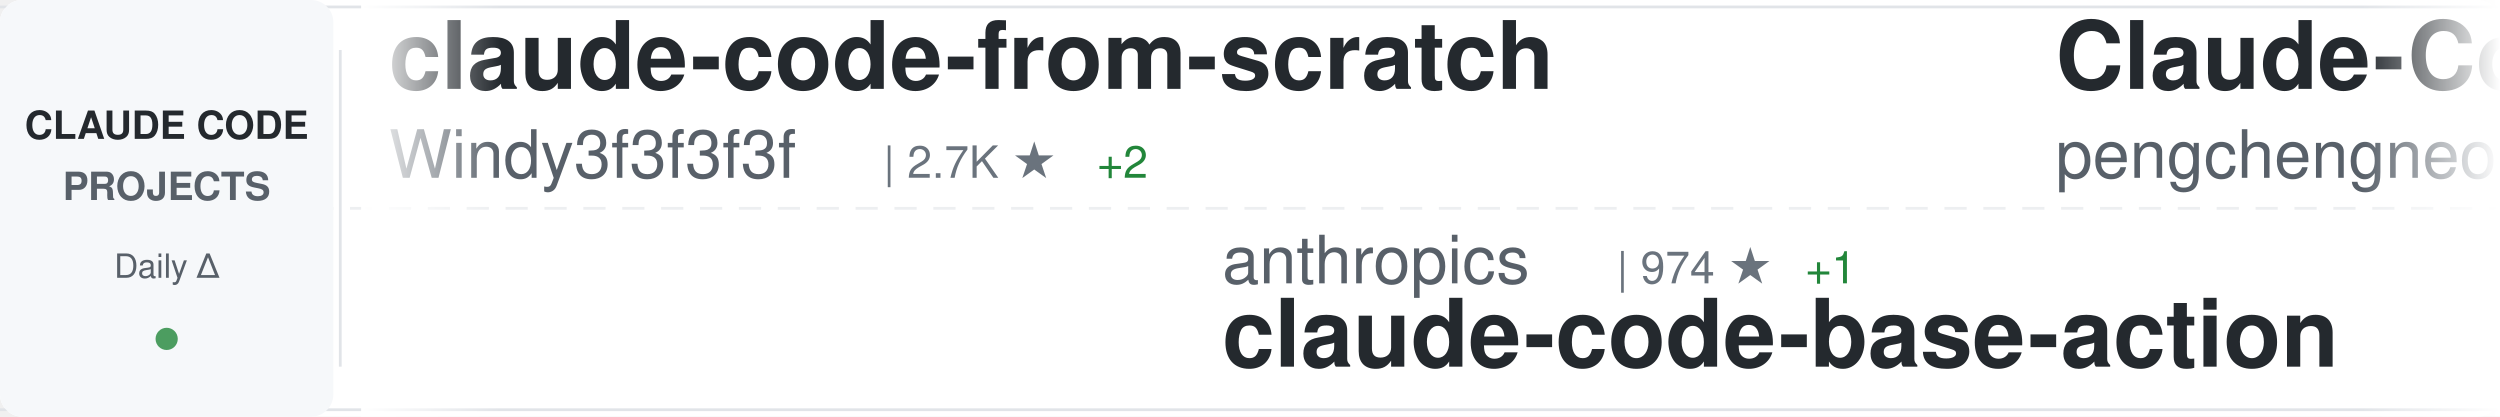
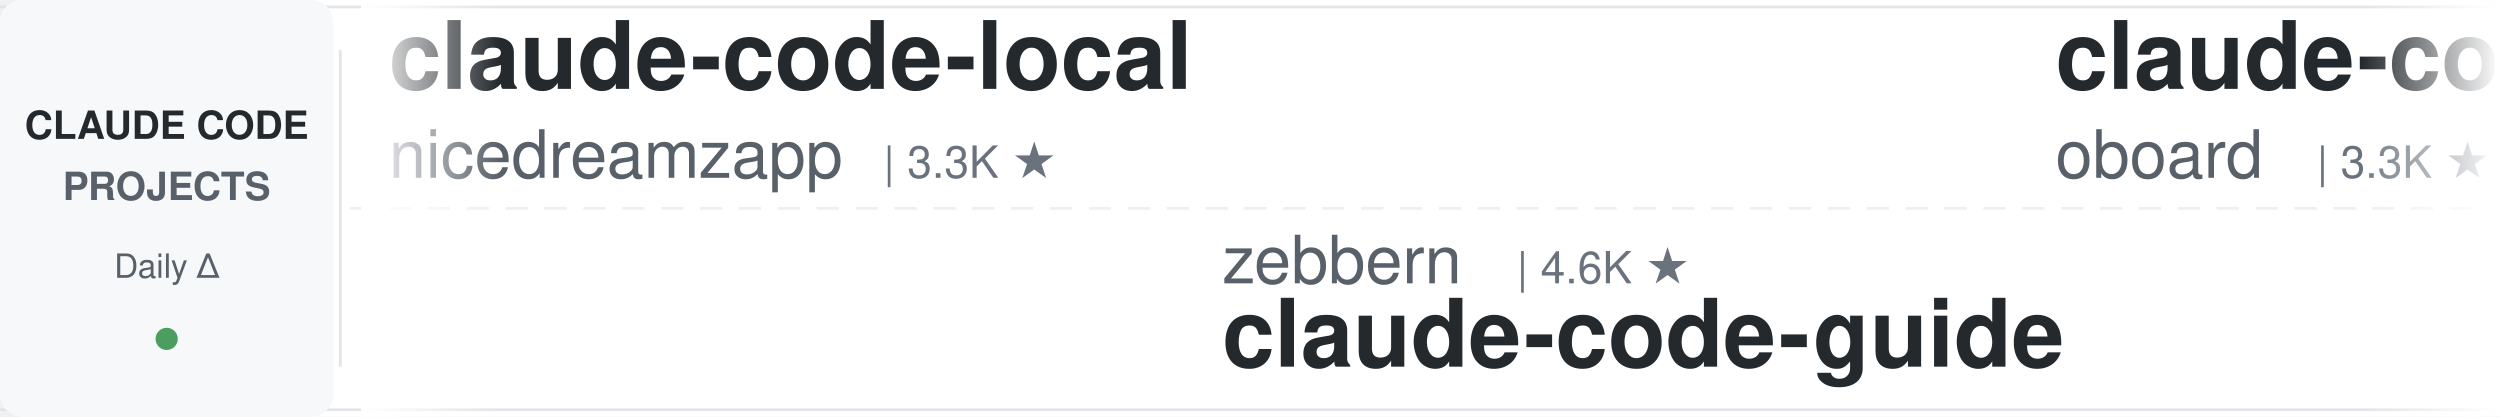
<svg xmlns="http://www.w3.org/2000/svg" width="900" height="150">
  <defs>
    <linearGradient id="awesomeLeftFade" x1="0%" y1="0%" x2="100%" y2="0%">
      <stop offset="0%" style="stop-color:#ffffff;stop-opacity:1" />
      <stop offset="100%" style="stop-color:#ffffff;stop-opacity:0" />
    </linearGradient>
    <linearGradient id="awesomeRightFade" x1="0%" y1="0%" x2="100%" y2="0%">
      <stop offset="0%" style="stop-color:#ffffff;stop-opacity:0" />
      <stop offset="100%" style="stop-color:#ffffff;stop-opacity:1" />
    </linearGradient>
  </defs>
  <rect width="900" height="150" fill="#ffffff" rx="8" />
  <rect x="0" y="2" width="900" height="1" fill="#e1e4e8" />
  <rect x="0" y="147" width="900" height="1" fill="#e1e4e8" />
  <line x1="0" y1="75" x2="900" y2="75" stroke="#e1e4e8" stroke-width="1" stroke-dasharray="8 6" opacity="0.6" />
  <rect x="0" y="0" width="120" height="150" fill="#f6f8fa" rx="8" />
  <text x="60" y="50" font-family="-apple-system, BlinkMacSystemFont, 'Segoe UI', Helvetica, Arial, sans-serif" font-size="14" font-weight="600" fill="#24292e" text-anchor="middle">CLAUDE CODE</text>
  <text x="60" y="72" font-family="-apple-system, BlinkMacSystemFont, 'Segoe UI', Helvetica, Arial, sans-serif" font-size="14" font-weight="600" fill="#586069" text-anchor="middle">PROJECTS</text>
  <text x="60" y="100" font-family="-apple-system, BlinkMacSystemFont, 'Segoe UI', Helvetica, Arial, sans-serif" font-size="12" font-weight="500" fill="#586069" text-anchor="middle">Daily Δ</text>
  <circle cx="60" cy="122" r="4" fill="#22863a" opacity="0.8" />
  <rect x="122" y="18" width="1" height="114" fill="#e1e4e8" />
  <clipPath id="awesomeTickerClip">
    <rect x="130" y="0" width="770" height="150" />
  </clipPath>
  <g clip-path="url(#awesomeTickerClip)">
    <g id="awesomeTickerItems">
      <animateTransform attributeName="transform" attributeType="XML" type="translate" from="0 0" to="-3000 0" dur="54s" repeatCount="indefinite" />
      <g transform="translate(0, 0)">
-         <text x="140" y="32" font-family="-apple-system, BlinkMacSystemFont, 'Segoe UI', Helvetica, Arial, sans-serif" font-size="34" font-weight="600" fill="#24292e">claude-code-from-scratch</text>
-         <text x="140" y="64" font-family="-apple-system, BlinkMacSystemFont, 'Segoe UI', Helvetica, Arial, sans-serif" font-size="24" font-weight="400" fill="#586069">Windy3f3f3f3f</text>
-         <text x="318" y="64" font-family="-apple-system, BlinkMacSystemFont, 'Segoe UI', Helvetica, Arial, sans-serif" font-size="16" font-weight="500" fill="#6a737d">| 2.7K ★</text>
-         <text x="395" y="64" font-family="-apple-system, BlinkMacSystemFont, 'Segoe UI', Helvetica, Arial, sans-serif" font-size="16" font-weight="500" fill="#22863a"> +2</text>
+         <text x="140" y="32" font-family="-apple-system, BlinkMacSystemFont, 'Segoe UI', Helvetica, Arial, sans-serif" font-size="34" font-weight="600" fill="#24292e">claude-code-local</text>
+         <text x="140" y="64" font-family="-apple-system, BlinkMacSystemFont, 'Segoe UI', Helvetica, Arial, sans-serif" font-size="24" font-weight="400" fill="#586069">nicedreamzapp</text>
+         <text x="318" y="64" font-family="-apple-system, BlinkMacSystemFont, 'Segoe UI', Helvetica, Arial, sans-serif" font-size="16" font-weight="500" fill="#6a737d">| 3.3K ★</text>
      </g>
      <g transform="translate(300, 0)">
-         <text x="140" y="102" font-family="-apple-system, BlinkMacSystemFont, 'Segoe UI', Helvetica, Arial, sans-serif" font-size="24" font-weight="400" fill="#586069">anthropics</text>
-         <text x="282" y="102" font-family="-apple-system, BlinkMacSystemFont, 'Segoe UI', Helvetica, Arial, sans-serif" font-size="16" font-weight="500" fill="#6a737d">| 974 ★</text>
-         <text x="350" y="102" font-family="-apple-system, BlinkMacSystemFont, 'Segoe UI', Helvetica, Arial, sans-serif" font-size="16" font-weight="500" fill="#22863a"> +1</text>
-         <text x="140" y="132" font-family="-apple-system, BlinkMacSystemFont, 'Segoe UI', Helvetica, Arial, sans-serif" font-size="34" font-weight="600" fill="#24292e">claude-code-base-action</text>
+         <text x="140" y="102" font-family="-apple-system, BlinkMacSystemFont, 'Segoe UI', Helvetica, Arial, sans-serif" font-size="24" font-weight="400" fill="#586069">zebbern</text>
+         <text x="246" y="102" font-family="-apple-system, BlinkMacSystemFont, 'Segoe UI', Helvetica, Arial, sans-serif" font-size="16" font-weight="500" fill="#6a737d">| 4.6K ★</text>
+         <text x="140" y="132" font-family="-apple-system, BlinkMacSystemFont, 'Segoe UI', Helvetica, Arial, sans-serif" font-size="34" font-weight="600" fill="#24292e">claude-code-guide</text>
      </g>
      <g transform="translate(600, 0)">
-         <text x="140" y="32" font-family="-apple-system, BlinkMacSystemFont, 'Segoe UI', Helvetica, Arial, sans-serif" font-size="34" font-weight="600" fill="#24292e">Claude-Code</text>
-         <text x="140" y="64" font-family="-apple-system, BlinkMacSystemFont, 'Segoe UI', Helvetica, Arial, sans-serif" font-size="24" font-weight="400" fill="#586069">pengchengneo</text>
-         <text x="306" y="64" font-family="-apple-system, BlinkMacSystemFont, 'Segoe UI', Helvetica, Arial, sans-serif" font-size="16" font-weight="500" fill="#6a737d">| 1.8K ★</text>
+         <text x="140" y="32" font-family="-apple-system, BlinkMacSystemFont, 'Segoe UI', Helvetica, Arial, sans-serif" font-size="34" font-weight="600" fill="#24292e">claude-code-rev</text>
+         <text x="140" y="64" font-family="-apple-system, BlinkMacSystemFont, 'Segoe UI', Helvetica, Arial, sans-serif" font-size="24" font-weight="400" fill="#586069">oboard</text>
+         <text x="234" y="64" font-family="-apple-system, BlinkMacSystemFont, 'Segoe UI', Helvetica, Arial, sans-serif" font-size="16" font-weight="500" fill="#6a737d">| 3.3K ★</text>
      </g>
      <g transform="translate(900, 0)">
-         <text x="140" y="102" font-family="-apple-system, BlinkMacSystemFont, 'Segoe UI', Helvetica, Arial, sans-serif" font-size="24" font-weight="400" fill="#586069">andrew-kramer-inno</text>
-         <text x="378" y="102" font-family="-apple-system, BlinkMacSystemFont, 'Segoe UI', Helvetica, Arial, sans-serif" font-size="16" font-weight="500" fill="#6a737d">| 596 ★</text>
-         <text x="140" y="132" font-family="-apple-system, BlinkMacSystemFont, 'Segoe UI', Helvetica, Arial, sans-serif" font-size="34" font-weight="600" fill="#24292e">claude-code-source-build</text>
+         <text x="140" y="102" font-family="-apple-system, BlinkMacSystemFont, 'Segoe UI', Helvetica, Arial, sans-serif" font-size="24" font-weight="400" fill="#586069">jqueryscript</text>
+         <text x="306" y="102" font-family="-apple-system, BlinkMacSystemFont, 'Segoe UI', Helvetica, Arial, sans-serif" font-size="16" font-weight="500" fill="#6a737d">| 510 ★</text>
+         <text x="140" y="132" font-family="-apple-system, BlinkMacSystemFont, 'Segoe UI', Helvetica, Arial, sans-serif" font-size="34" font-weight="600" fill="#24292e">awesome-claude-code</text>
      </g>
      <g transform="translate(1200, 0)">
-         <text x="140" y="32" font-family="-apple-system, BlinkMacSystemFont, 'Segoe UI', Helvetica, Arial, sans-serif" font-size="34" font-weight="600" fill="#24292e">claude-code-workflows</text>
-         <text x="140" y="64" font-family="-apple-system, BlinkMacSystemFont, 'Segoe UI', Helvetica, Arial, sans-serif" font-size="24" font-weight="400" fill="#586069">OneRedOak</text>
-         <text x="270" y="64" font-family="-apple-system, BlinkMacSystemFont, 'Segoe UI', Helvetica, Arial, sans-serif" font-size="16" font-weight="500" fill="#6a737d">| 3.9K ★</text>
+         <text x="140" y="32" font-family="-apple-system, BlinkMacSystemFont, 'Segoe UI', Helvetica, Arial, sans-serif" font-size="34" font-weight="600" fill="#24292e">claude-code-analysis</text>
+         <text x="140" y="64" font-family="-apple-system, BlinkMacSystemFont, 'Segoe UI', Helvetica, Arial, sans-serif" font-size="24" font-weight="400" fill="#586069">liuup</text>
+         <text x="222" y="64" font-family="-apple-system, BlinkMacSystemFont, 'Segoe UI', Helvetica, Arial, sans-serif" font-size="16" font-weight="500" fill="#6a737d">| 3.9K ★</text>
      </g>
      <g transform="translate(1500, 0)">
-         <text x="140" y="102" font-family="-apple-system, BlinkMacSystemFont, 'Segoe UI', Helvetica, Arial, sans-serif" font-size="24" font-weight="400" fill="#586069">pedrohcgs</text>
-         <text x="270" y="102" font-family="-apple-system, BlinkMacSystemFont, 'Segoe UI', Helvetica, Arial, sans-serif" font-size="16" font-weight="500" fill="#6a737d">| 1.6K ★</text>
-         <text x="140" y="132" font-family="-apple-system, BlinkMacSystemFont, 'Segoe UI', Helvetica, Arial, sans-serif" font-size="34" font-weight="600" fill="#24292e">claude-code-my-workflow</text>
+         <text x="140" y="102" font-family="-apple-system, BlinkMacSystemFont, 'Segoe UI', Helvetica, Arial, sans-serif" font-size="24" font-weight="400" fill="#586069">Cranot</text>
+         <text x="234" y="102" font-family="-apple-system, BlinkMacSystemFont, 'Segoe UI', Helvetica, Arial, sans-serif" font-size="16" font-weight="500" fill="#6a737d">| 2.9K ★</text>
+         <text x="140" y="132" font-family="-apple-system, BlinkMacSystemFont, 'Segoe UI', Helvetica, Arial, sans-serif" font-size="34" font-weight="600" fill="#24292e">claude-code-guide</text>
      </g>
      <g transform="translate(1800, 0)">
-         <text x="140" y="32" font-family="-apple-system, BlinkMacSystemFont, 'Segoe UI', Helvetica, Arial, sans-serif" font-size="34" font-weight="600" fill="#24292e">claude-code-source</text>
-         <text x="140" y="64" font-family="-apple-system, BlinkMacSystemFont, 'Segoe UI', Helvetica, Arial, sans-serif" font-size="24" font-weight="400" fill="#586069">hangsman</text>
-         <text x="258" y="64" font-family="-apple-system, BlinkMacSystemFont, 'Segoe UI', Helvetica, Arial, sans-serif" font-size="16" font-weight="500" fill="#6a737d">| 794 ★</text>
+         <text x="140" y="32" font-family="-apple-system, BlinkMacSystemFont, 'Segoe UI', Helvetica, Arial, sans-serif" font-size="34" font-weight="600" fill="#24292e">awesome-claude-code-tool...</text>
+         <text x="140" y="64" font-family="-apple-system, BlinkMacSystemFont, 'Segoe UI', Helvetica, Arial, sans-serif" font-size="24" font-weight="400" fill="#586069">rohitg00</text>
+         <text x="258" y="64" font-family="-apple-system, BlinkMacSystemFont, 'Segoe UI', Helvetica, Arial, sans-serif" font-size="16" font-weight="500" fill="#6a737d">| 2.6K ★</text>
+         <text x="335" y="64" font-family="-apple-system, BlinkMacSystemFont, 'Segoe UI', Helvetica, Arial, sans-serif" font-size="16" font-weight="500" fill="#22863a"> +1</text>
      </g>
      <g transform="translate(2100, 0)">
-         <text x="140" y="102" font-family="-apple-system, BlinkMacSystemFont, 'Segoe UI', Helvetica, Arial, sans-serif" font-size="24" font-weight="400" fill="#586069">anthropics</text>
-         <text x="282" y="102" font-family="-apple-system, BlinkMacSystemFont, 'Segoe UI', Helvetica, Arial, sans-serif" font-size="16" font-weight="500" fill="#6a737d">| 175.4K ★</text>
-         <text x="377" y="102" font-family="-apple-system, BlinkMacSystemFont, 'Segoe UI', Helvetica, Arial, sans-serif" font-size="16" font-weight="500" fill="#22863a"> +44</text>
-         <text x="140" y="132" font-family="-apple-system, BlinkMacSystemFont, 'Segoe UI', Helvetica, Arial, sans-serif" font-size="34" font-weight="600" fill="#24292e">skills</text>
+         <text x="140" y="102" font-family="-apple-system, BlinkMacSystemFont, 'Segoe UI', Helvetica, Arial, sans-serif" font-size="24" font-weight="400" fill="#586069">Yeachan-Heo</text>
+         <text x="294" y="102" font-family="-apple-system, BlinkMacSystemFont, 'Segoe UI', Helvetica, Arial, sans-serif" font-size="16" font-weight="500" fill="#6a737d">| 39.1K ★</text>
+         <text x="140" y="132" font-family="-apple-system, BlinkMacSystemFont, 'Segoe UI', Helvetica, Arial, sans-serif" font-size="34" font-weight="600" fill="#24292e">oh-my-claudecode</text>
      </g>
      <g transform="translate(2400, 0)">
-         <text x="140" y="32" font-family="-apple-system, BlinkMacSystemFont, 'Segoe UI', Helvetica, Arial, sans-serif" font-size="34" font-weight="600" fill="#24292e">claude-code-source</text>
-         <text x="140" y="64" font-family="-apple-system, BlinkMacSystemFont, 'Segoe UI', Helvetica, Arial, sans-serif" font-size="24" font-weight="400" fill="#586069">AprilNEA</text>
-         <text x="258" y="64" font-family="-apple-system, BlinkMacSystemFont, 'Segoe UI', Helvetica, Arial, sans-serif" font-size="16" font-weight="500" fill="#6a737d">| 391 ★</text>
+         <text x="140" y="32" font-family="-apple-system, BlinkMacSystemFont, 'Segoe UI', Helvetica, Arial, sans-serif" font-size="34" font-weight="600" fill="#24292e">system_prompts_leaks</text>
+         <text x="140" y="64" font-family="-apple-system, BlinkMacSystemFont, 'Segoe UI', Helvetica, Arial, sans-serif" font-size="24" font-weight="400" fill="#586069">asgeirtj</text>
+         <text x="258" y="64" font-family="-apple-system, BlinkMacSystemFont, 'Segoe UI', Helvetica, Arial, sans-serif" font-size="16" font-weight="500" fill="#6a737d">| 64.6K ★</text>
+         <text x="344" y="64" font-family="-apple-system, BlinkMacSystemFont, 'Segoe UI', Helvetica, Arial, sans-serif" font-size="16" font-weight="500" fill="#22863a"> +10</text>
      </g>
      <g transform="translate(2700, 0)">
-         <text x="140" y="102" font-family="-apple-system, BlinkMacSystemFont, 'Segoe UI', Helvetica, Arial, sans-serif" font-size="24" font-weight="400" fill="#586069">Yuyz0112</text>
-         <text x="258" y="102" font-family="-apple-system, BlinkMacSystemFont, 'Segoe UI', Helvetica, Arial, sans-serif" font-size="16" font-weight="500" fill="#6a737d">| 2.4K ★</text>
-         <text x="140" y="132" font-family="-apple-system, BlinkMacSystemFont, 'Segoe UI', Helvetica, Arial, sans-serif" font-size="34" font-weight="600" fill="#24292e">claude-code-reverse</text>
+         <text x="140" y="102" font-family="-apple-system, BlinkMacSystemFont, 'Segoe UI', Helvetica, Arial, sans-serif" font-size="24" font-weight="400" fill="#586069">affaan-m</text>
+         <text x="258" y="102" font-family="-apple-system, BlinkMacSystemFont, 'Segoe UI', Helvetica, Arial, sans-serif" font-size="16" font-weight="500" fill="#6a737d">| 255.1K ★</text>
+         <text x="353" y="102" font-family="-apple-system, BlinkMacSystemFont, 'Segoe UI', Helvetica, Arial, sans-serif" font-size="16" font-weight="500" fill="#22863a"> +159</text>
+         <text x="140" y="132" font-family="-apple-system, BlinkMacSystemFont, 'Segoe UI', Helvetica, Arial, sans-serif" font-size="34" font-weight="600" fill="#24292e">ECC</text>
      </g>
      <g transform="translate(3000, 0)">
-         <text x="140" y="32" font-family="-apple-system, BlinkMacSystemFont, 'Segoe UI', Helvetica, Arial, sans-serif" font-size="34" font-weight="600" fill="#24292e">claude-code-from-scratch</text>
-         <text x="140" y="64" font-family="-apple-system, BlinkMacSystemFont, 'Segoe UI', Helvetica, Arial, sans-serif" font-size="24" font-weight="400" fill="#586069">Windy3f3f3f3f</text>
-         <text x="318" y="64" font-family="-apple-system, BlinkMacSystemFont, 'Segoe UI', Helvetica, Arial, sans-serif" font-size="16" font-weight="500" fill="#6a737d">| 2.7K ★</text>
-         <text x="395" y="64" font-family="-apple-system, BlinkMacSystemFont, 'Segoe UI', Helvetica, Arial, sans-serif" font-size="16" font-weight="500" fill="#22863a"> +2</text>
+         <text x="140" y="32" font-family="-apple-system, BlinkMacSystemFont, 'Segoe UI', Helvetica, Arial, sans-serif" font-size="34" font-weight="600" fill="#24292e">claude-code-local</text>
+         <text x="140" y="64" font-family="-apple-system, BlinkMacSystemFont, 'Segoe UI', Helvetica, Arial, sans-serif" font-size="24" font-weight="400" fill="#586069">nicedreamzapp</text>
+         <text x="318" y="64" font-family="-apple-system, BlinkMacSystemFont, 'Segoe UI', Helvetica, Arial, sans-serif" font-size="16" font-weight="500" fill="#6a737d">| 3.3K ★</text>
      </g>
      <g transform="translate(3300, 0)">
-         <text x="140" y="102" font-family="-apple-system, BlinkMacSystemFont, 'Segoe UI', Helvetica, Arial, sans-serif" font-size="24" font-weight="400" fill="#586069">anthropics</text>
-         <text x="282" y="102" font-family="-apple-system, BlinkMacSystemFont, 'Segoe UI', Helvetica, Arial, sans-serif" font-size="16" font-weight="500" fill="#6a737d">| 974 ★</text>
-         <text x="350" y="102" font-family="-apple-system, BlinkMacSystemFont, 'Segoe UI', Helvetica, Arial, sans-serif" font-size="16" font-weight="500" fill="#22863a"> +1</text>
-         <text x="140" y="132" font-family="-apple-system, BlinkMacSystemFont, 'Segoe UI', Helvetica, Arial, sans-serif" font-size="34" font-weight="600" fill="#24292e">claude-code-base-action</text>
+         <text x="140" y="102" font-family="-apple-system, BlinkMacSystemFont, 'Segoe UI', Helvetica, Arial, sans-serif" font-size="24" font-weight="400" fill="#586069">zebbern</text>
+         <text x="246" y="102" font-family="-apple-system, BlinkMacSystemFont, 'Segoe UI', Helvetica, Arial, sans-serif" font-size="16" font-weight="500" fill="#6a737d">| 4.6K ★</text>
+         <text x="140" y="132" font-family="-apple-system, BlinkMacSystemFont, 'Segoe UI', Helvetica, Arial, sans-serif" font-size="34" font-weight="600" fill="#24292e">claude-code-guide</text>
      </g>
      <g transform="translate(3600, 0)">
-         <text x="140" y="32" font-family="-apple-system, BlinkMacSystemFont, 'Segoe UI', Helvetica, Arial, sans-serif" font-size="34" font-weight="600" fill="#24292e">Claude-Code</text>
-         <text x="140" y="64" font-family="-apple-system, BlinkMacSystemFont, 'Segoe UI', Helvetica, Arial, sans-serif" font-size="24" font-weight="400" fill="#586069">pengchengneo</text>
-         <text x="306" y="64" font-family="-apple-system, BlinkMacSystemFont, 'Segoe UI', Helvetica, Arial, sans-serif" font-size="16" font-weight="500" fill="#6a737d">| 1.8K ★</text>
+         <text x="140" y="32" font-family="-apple-system, BlinkMacSystemFont, 'Segoe UI', Helvetica, Arial, sans-serif" font-size="34" font-weight="600" fill="#24292e">claude-code-rev</text>
+         <text x="140" y="64" font-family="-apple-system, BlinkMacSystemFont, 'Segoe UI', Helvetica, Arial, sans-serif" font-size="24" font-weight="400" fill="#586069">oboard</text>
+         <text x="234" y="64" font-family="-apple-system, BlinkMacSystemFont, 'Segoe UI', Helvetica, Arial, sans-serif" font-size="16" font-weight="500" fill="#6a737d">| 3.3K ★</text>
      </g>
      <g transform="translate(3900, 0)">
-         <text x="140" y="102" font-family="-apple-system, BlinkMacSystemFont, 'Segoe UI', Helvetica, Arial, sans-serif" font-size="24" font-weight="400" fill="#586069">andrew-kramer-inno</text>
-         <text x="378" y="102" font-family="-apple-system, BlinkMacSystemFont, 'Segoe UI', Helvetica, Arial, sans-serif" font-size="16" font-weight="500" fill="#6a737d">| 596 ★</text>
-         <text x="140" y="132" font-family="-apple-system, BlinkMacSystemFont, 'Segoe UI', Helvetica, Arial, sans-serif" font-size="34" font-weight="600" fill="#24292e">claude-code-source-build</text>
+         <text x="140" y="102" font-family="-apple-system, BlinkMacSystemFont, 'Segoe UI', Helvetica, Arial, sans-serif" font-size="24" font-weight="400" fill="#586069">jqueryscript</text>
+         <text x="306" y="102" font-family="-apple-system, BlinkMacSystemFont, 'Segoe UI', Helvetica, Arial, sans-serif" font-size="16" font-weight="500" fill="#6a737d">| 510 ★</text>
+         <text x="140" y="132" font-family="-apple-system, BlinkMacSystemFont, 'Segoe UI', Helvetica, Arial, sans-serif" font-size="34" font-weight="600" fill="#24292e">awesome-claude-code</text>
      </g>
    </g>
  </g>
  <rect x="130" y="0" width="50" height="150" fill="url(#awesomeLeftFade)" />
  <rect x="850" y="0" width="50" height="150" fill="url(#awesomeRightFade)" />
</svg>
